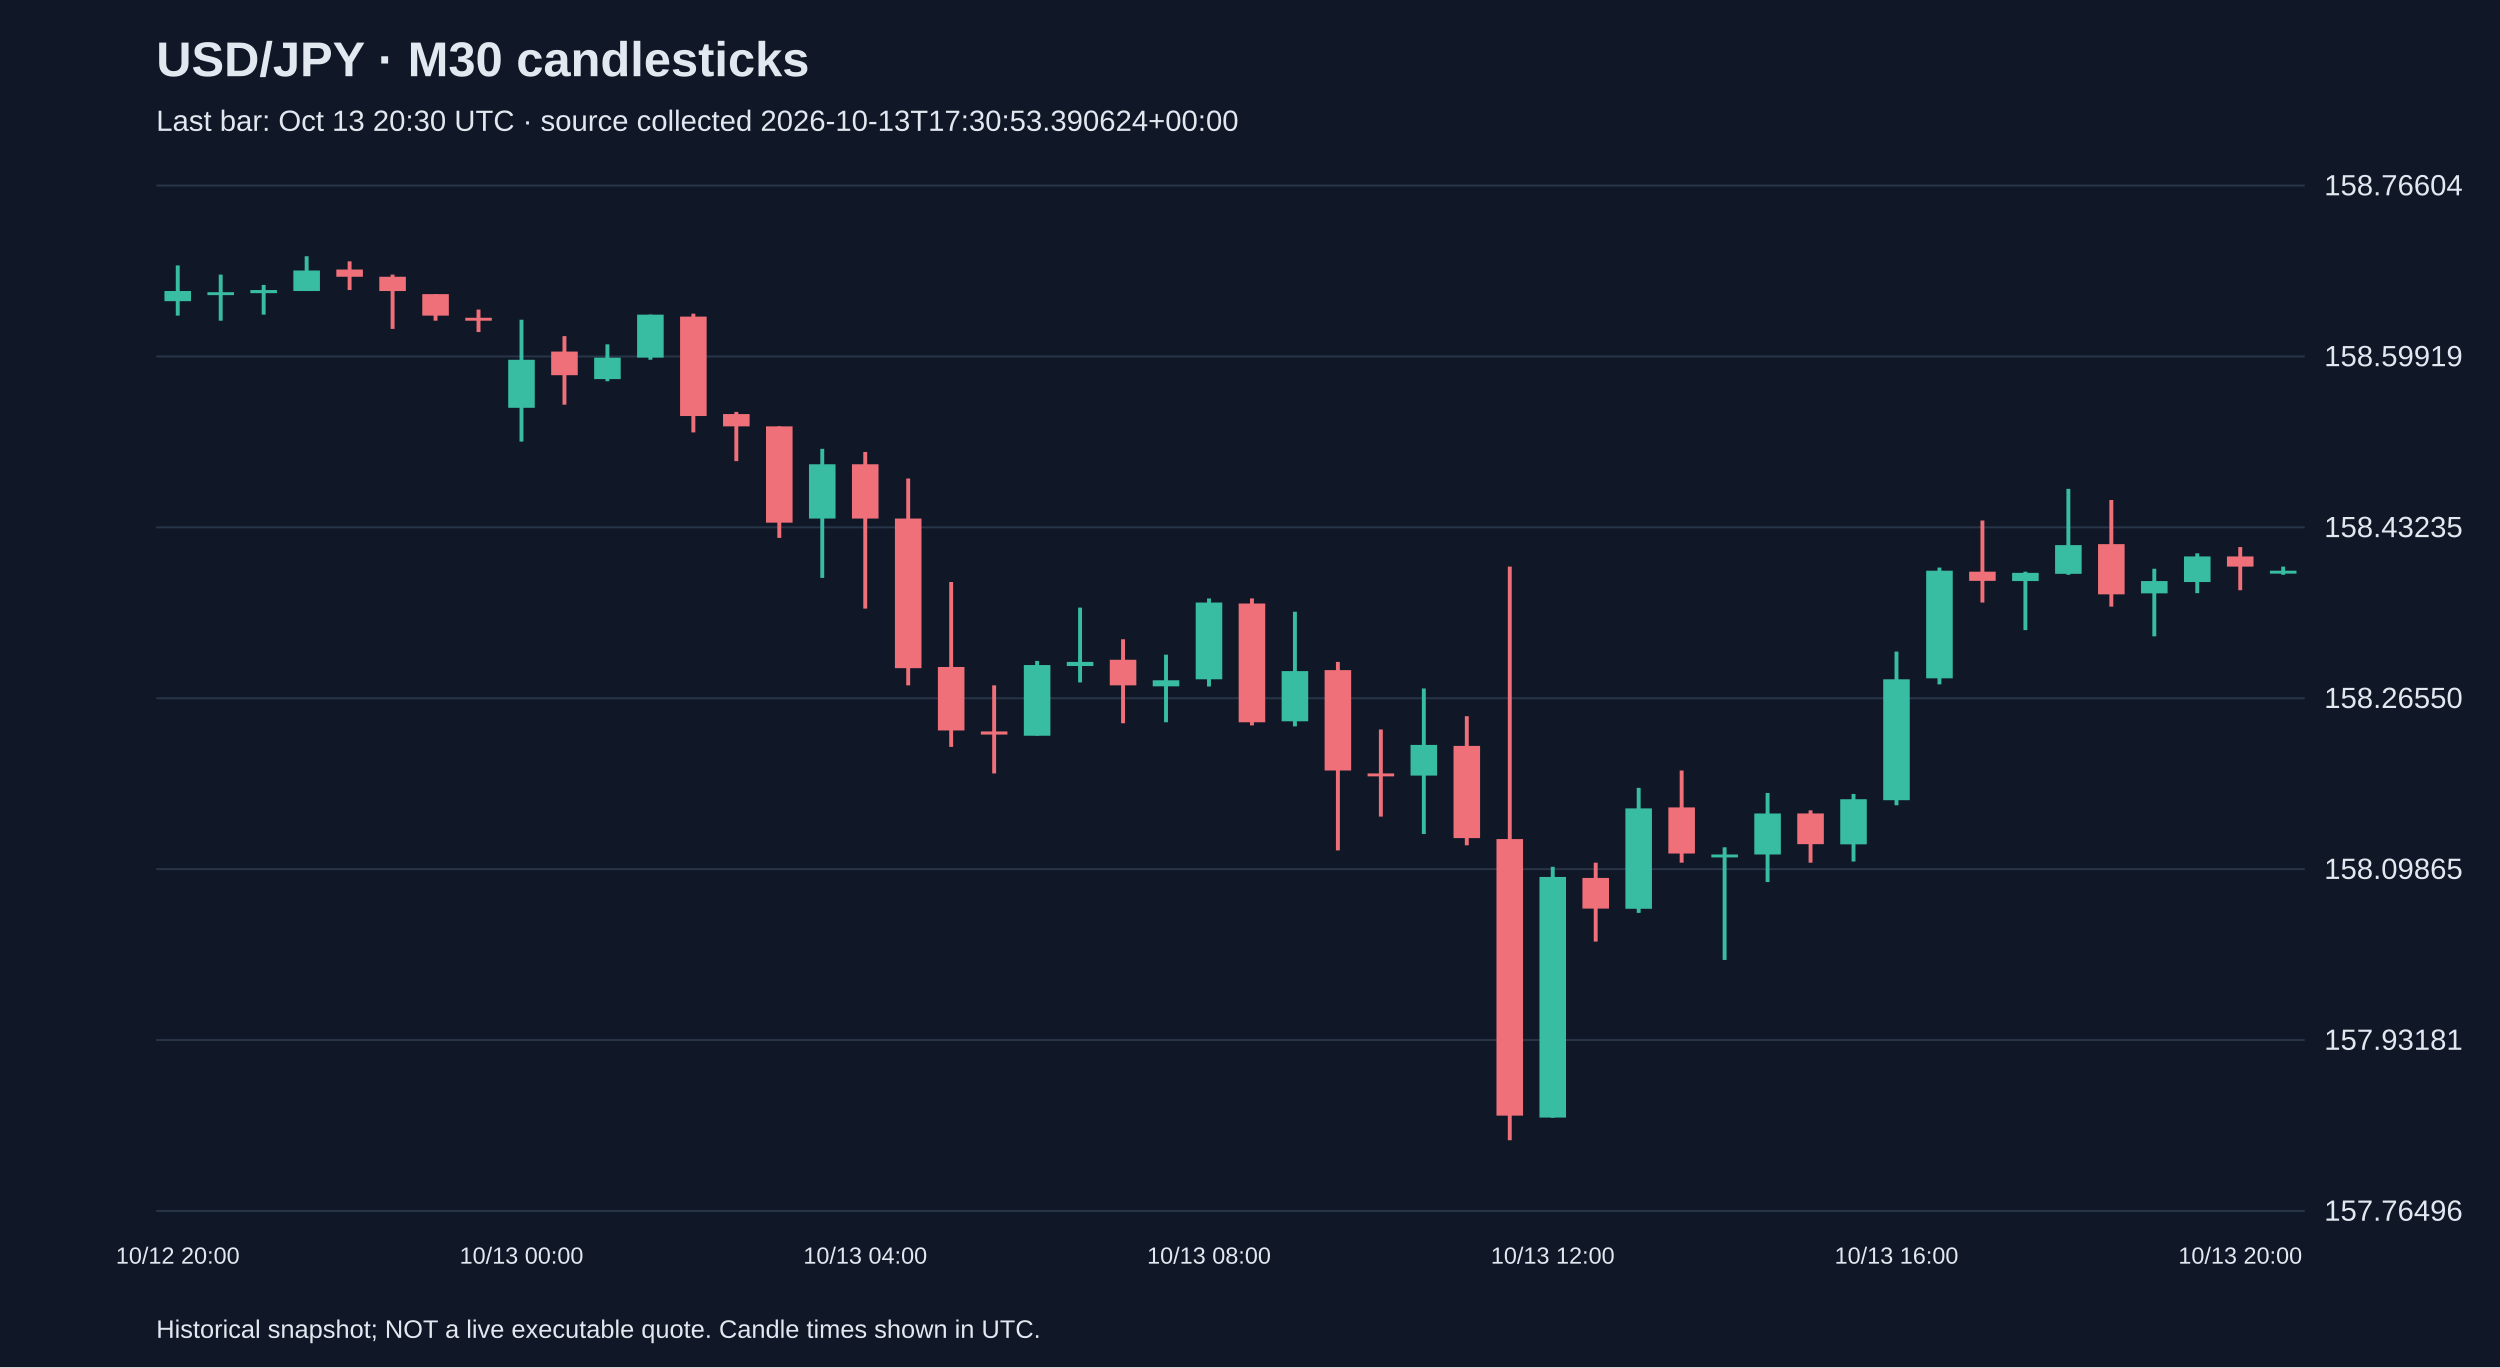
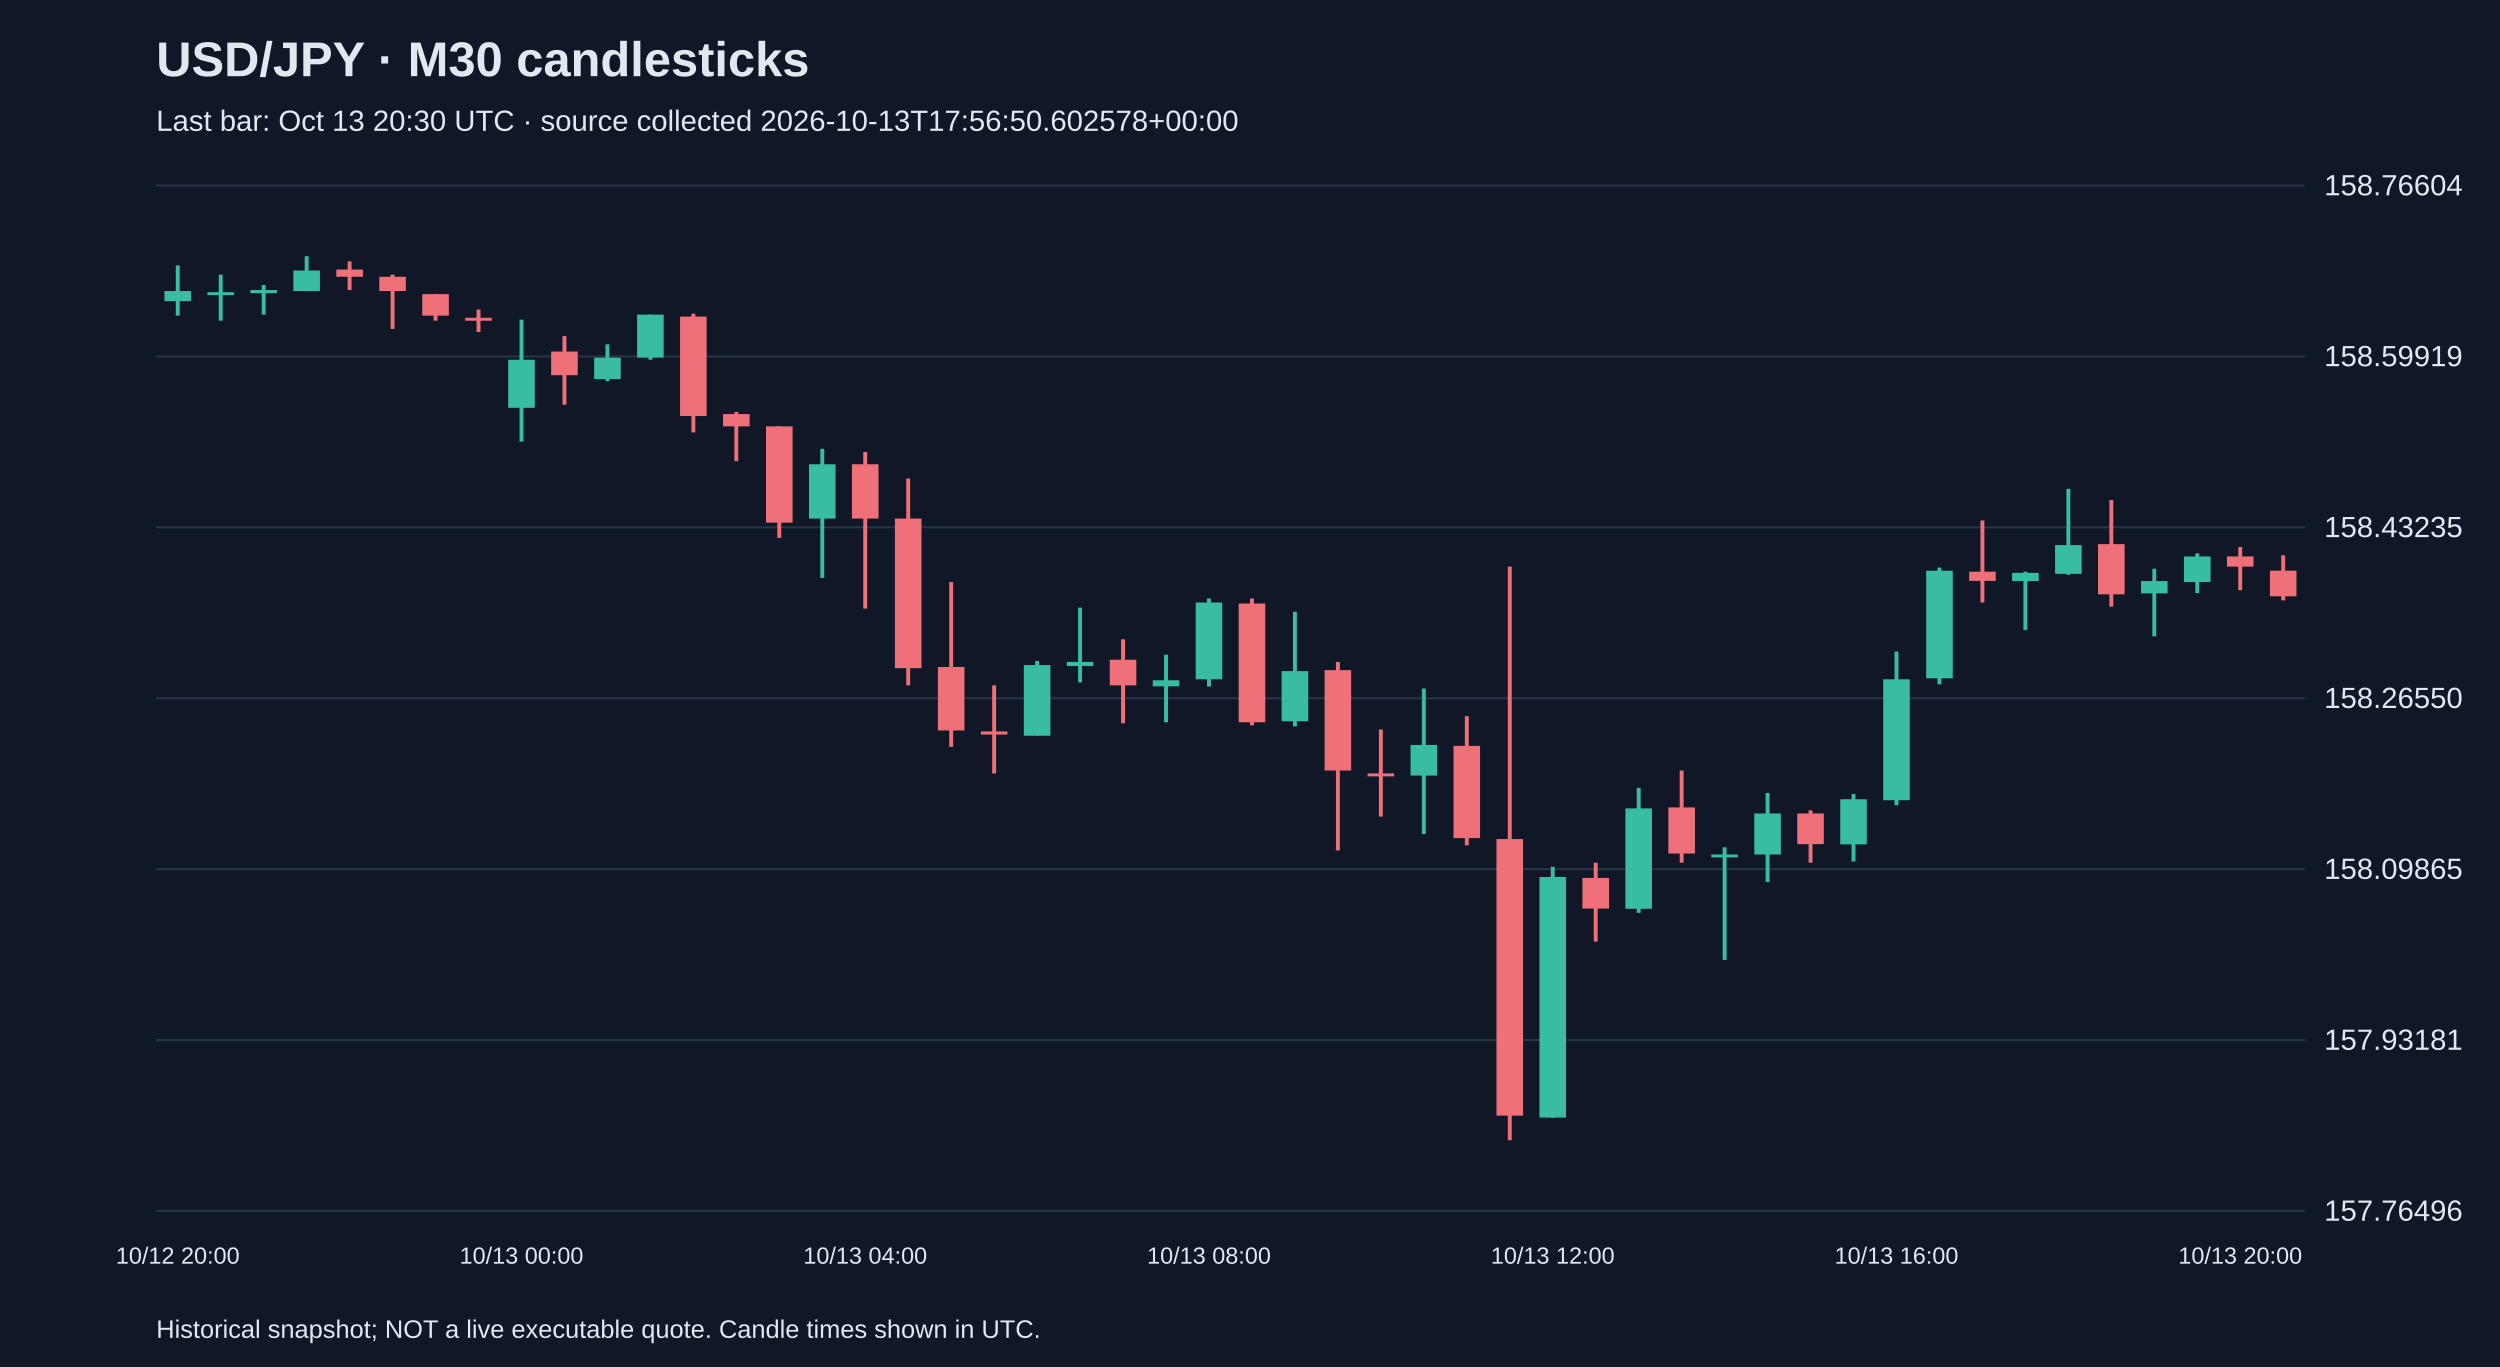
<svg xmlns="http://www.w3.org/2000/svg" viewBox="0 0 1280 700">
  <rect width="100%" height="100%" fill="#101827" />
  <style>text{font-family:Arial,sans-serif;fill:#e2e8f0}</style>
  <text x="80" y="39" font-size="25" font-weight="bold">USD/JPY · M30 candlesticks</text>
-   <text x="80" y="67" font-size="15" fill="#a6b1c5">Last bar: Oct 13 20:30 UTC · source collected 2026-10-13T17:30:53.390624+00:00</text>
+   <text x="80" y="67" font-size="15" fill="#a6b1c5">Last bar: Oct 13 20:30 UTC · source collected 2026-10-13T17:56:50.602578+00:00</text>
  <line x1="80" y1="620.0" x2="1180" y2="620.0" stroke="#283548" />
  <text x="1190" y="625.0" font-size="15">157.76496</text>
  <line x1="80" y1="532.5" x2="1180" y2="532.5" stroke="#283548" />
  <text x="1190" y="537.5" font-size="15">157.93181</text>
  <line x1="80" y1="445.0" x2="1180" y2="445.0" stroke="#283548" />
  <text x="1190" y="450.0" font-size="15">158.09865</text>
  <line x1="80" y1="357.5" x2="1180" y2="357.5" stroke="#283548" />
  <text x="1190" y="362.5" font-size="15">158.26550</text>
  <line x1="80" y1="270.0" x2="1180" y2="270.0" stroke="#283548" />
  <text x="1190" y="275.0" font-size="15">158.43235</text>
  <line x1="80" y1="182.5" x2="1180" y2="182.5" stroke="#283548" />
  <text x="1190" y="187.5" font-size="15">158.59919</text>
  <line x1="80" y1="95.0" x2="1180" y2="95.0" stroke="#283548" />
  <text x="1190" y="100.0" font-size="15">158.76604</text>
  <line x1="91.0" y1="135.9" x2="91.0" y2="161.6" stroke="#38bca2" stroke-width="2" />
  <rect x="84.2" y="149.0" width="13.6" height="5.2" fill="#38bca2" />
  <text x="91.0" y="647" text-anchor="middle" font-size="12">10/12 20:00</text>
  <line x1="113.0" y1="140.6" x2="113.0" y2="164.2" stroke="#38bca2" stroke-width="2" />
  <rect x="106.2" y="149.6" width="13.6" height="1.5" fill="#38bca2" />
  <line x1="135.0" y1="145.9" x2="135.0" y2="161.1" stroke="#38bca2" stroke-width="2" />
  <rect x="128.2" y="148.5" width="13.6" height="1.6" fill="#38bca2" />
  <line x1="157.0" y1="131.2" x2="157.0" y2="149.0" stroke="#38bca2" stroke-width="2" />
  <rect x="150.2" y="138.5" width="13.6" height="10.5" fill="#38bca2" />
  <line x1="179.0" y1="133.8" x2="179.0" y2="148.5" stroke="#f07079" stroke-width="2" />
  <rect x="172.2" y="138.0" width="13.6" height="3.7" fill="#f07079" />
  <line x1="201.0" y1="140.6" x2="201.0" y2="168.4" stroke="#f07079" stroke-width="2" />
  <rect x="194.2" y="141.7" width="13.6" height="7.3" fill="#f07079" />
  <line x1="223.0" y1="150.6" x2="223.0" y2="164.2" stroke="#f07079" stroke-width="2" />
  <rect x="216.2" y="150.6" width="13.6" height="11.0" fill="#f07079" />
  <line x1="245.0" y1="158.5" x2="245.0" y2="170.0" stroke="#f07079" stroke-width="2" />
  <rect x="238.2" y="162.7" width="13.6" height="1.5" fill="#f07079" />
  <line x1="267.0" y1="163.7" x2="267.0" y2="226.1" stroke="#38bca2" stroke-width="2" />
  <rect x="260.2" y="184.2" width="13.6" height="24.6" fill="#38bca2" />
  <text x="267.0" y="647" text-anchor="middle" font-size="12">10/13 00:00</text>
  <line x1="289.0" y1="172.1" x2="289.0" y2="207.2" stroke="#f07079" stroke-width="2" />
  <rect x="282.2" y="180.0" width="13.6" height="12.1" fill="#f07079" />
  <line x1="311.0" y1="176.3" x2="311.0" y2="195.2" stroke="#38bca2" stroke-width="2" />
  <rect x="304.2" y="183.1" width="13.6" height="11.0" fill="#38bca2" />
  <line x1="333.0" y1="161.1" x2="333.0" y2="184.2" stroke="#38bca2" stroke-width="2" />
  <rect x="326.2" y="161.1" width="13.6" height="22.0" fill="#38bca2" />
  <line x1="355.0" y1="160.6" x2="355.0" y2="221.4" stroke="#f07079" stroke-width="2" />
  <rect x="348.2" y="162.1" width="13.6" height="50.9" fill="#f07079" />
  <line x1="377.0" y1="210.9" x2="377.0" y2="236.1" stroke="#f07079" stroke-width="2" />
  <rect x="370.2" y="212.0" width="13.6" height="6.3" fill="#f07079" />
  <line x1="399.0" y1="218.3" x2="399.0" y2="275.4" stroke="#f07079" stroke-width="2" />
  <rect x="392.2" y="218.3" width="13.6" height="49.3" fill="#f07079" />
  <line x1="421.0" y1="229.8" x2="421.0" y2="295.9" stroke="#38bca2" stroke-width="2" />
  <rect x="414.2" y="237.7" width="13.6" height="27.8" fill="#38bca2" />
  <line x1="443.0" y1="231.4" x2="443.0" y2="311.6" stroke="#f07079" stroke-width="2" />
  <rect x="436.2" y="237.7" width="13.6" height="27.8" fill="#f07079" />
  <text x="443.0" y="647" text-anchor="middle" font-size="12">10/13 04:00</text>
  <line x1="465.0" y1="245.0" x2="465.0" y2="350.9" stroke="#f07079" stroke-width="2" />
  <rect x="458.2" y="265.5" width="13.6" height="76.6" fill="#f07079" />
  <line x1="487.0" y1="298.0" x2="487.0" y2="382.4" stroke="#f07079" stroke-width="2" />
  <rect x="480.2" y="341.5" width="13.6" height="32.5" fill="#f07079" />
  <line x1="509.0" y1="350.9" x2="509.0" y2="396.0" stroke="#f07079" stroke-width="2" />
  <rect x="502.2" y="374.5" width="13.6" height="1.6" fill="#f07079" />
  <line x1="531.0" y1="338.4" x2="531.0" y2="376.6" stroke="#38bca2" stroke-width="2" />
  <rect x="524.2" y="340.5" width="13.6" height="36.2" fill="#38bca2" />
  <line x1="553.0" y1="311.1" x2="553.0" y2="349.4" stroke="#38bca2" stroke-width="2" />
  <rect x="546.2" y="338.9" width="13.6" height="2.1" fill="#38bca2" />
  <line x1="575.0" y1="327.3" x2="575.0" y2="370.3" stroke="#f07079" stroke-width="2" />
  <rect x="568.2" y="337.8" width="13.6" height="13.1" fill="#f07079" />
  <line x1="597.0" y1="335.2" x2="597.0" y2="369.8" stroke="#38bca2" stroke-width="2" />
  <rect x="590.2" y="348.3" width="13.6" height="3.1" fill="#38bca2" />
  <line x1="619.0" y1="306.4" x2="619.0" y2="351.5" stroke="#38bca2" stroke-width="2" />
  <rect x="612.2" y="308.5" width="13.6" height="39.3" fill="#38bca2" />
  <text x="619.0" y="647" text-anchor="middle" font-size="12">10/13 08:00</text>
  <line x1="641.0" y1="306.4" x2="641.0" y2="371.4" stroke="#f07079" stroke-width="2" />
  <rect x="634.2" y="309.0" width="13.6" height="60.8" fill="#f07079" />
  <line x1="663.0" y1="313.2" x2="663.0" y2="371.9" stroke="#38bca2" stroke-width="2" />
  <rect x="656.2" y="343.6" width="13.6" height="25.7" fill="#38bca2" />
  <line x1="685.0" y1="338.9" x2="685.0" y2="435.4" stroke="#f07079" stroke-width="2" />
  <rect x="678.2" y="343.1" width="13.6" height="51.4" fill="#f07079" />
  <line x1="707.0" y1="373.5" x2="707.0" y2="418.1" stroke="#f07079" stroke-width="2" />
  <rect x="700.2" y="396.0" width="13.6" height="1.5" fill="#f07079" />
  <line x1="729.0" y1="352.5" x2="729.0" y2="427.0" stroke="#38bca2" stroke-width="2" />
  <rect x="722.2" y="381.4" width="13.6" height="15.7" fill="#38bca2" />
  <line x1="751.0" y1="366.7" x2="751.0" y2="432.8" stroke="#f07079" stroke-width="2" />
  <rect x="744.2" y="381.9" width="13.6" height="47.2" fill="#f07079" />
  <line x1="773.0" y1="290.1" x2="773.0" y2="583.8" stroke="#f07079" stroke-width="2" />
  <rect x="766.2" y="429.6" width="13.6" height="141.6" fill="#f07079" />
  <line x1="795.0" y1="443.8" x2="795.0" y2="572.3" stroke="#38bca2" stroke-width="2" />
  <rect x="788.2" y="449.0" width="13.6" height="123.2" fill="#38bca2" />
  <text x="795.0" y="647" text-anchor="middle" font-size="12">10/13 12:00</text>
  <line x1="817.0" y1="441.7" x2="817.0" y2="482.1" stroke="#f07079" stroke-width="2" />
  <rect x="810.2" y="449.5" width="13.6" height="15.7" fill="#f07079" />
  <line x1="839.0" y1="403.4" x2="839.0" y2="467.4" stroke="#38bca2" stroke-width="2" />
  <rect x="832.2" y="413.9" width="13.6" height="51.4" fill="#38bca2" />
  <line x1="861.0" y1="394.5" x2="861.0" y2="441.7" stroke="#f07079" stroke-width="2" />
  <rect x="854.2" y="413.4" width="13.6" height="23.6" fill="#f07079" />
  <line x1="883.0" y1="433.8" x2="883.0" y2="491.5" stroke="#38bca2" stroke-width="2" />
  <rect x="876.2" y="437.5" width="13.6" height="1.5" fill="#38bca2" />
  <line x1="905.0" y1="406.0" x2="905.0" y2="451.6" stroke="#38bca2" stroke-width="2" />
  <rect x="898.2" y="416.5" width="13.6" height="21.0" fill="#38bca2" />
  <line x1="927.0" y1="414.9" x2="927.0" y2="441.7" stroke="#f07079" stroke-width="2" />
  <rect x="920.2" y="416.5" width="13.6" height="15.7" fill="#f07079" />
  <line x1="949.0" y1="406.5" x2="949.0" y2="441.1" stroke="#38bca2" stroke-width="2" />
  <rect x="942.2" y="409.2" width="13.6" height="23.1" fill="#38bca2" />
  <line x1="971.0" y1="333.6" x2="971.0" y2="412.3" stroke="#38bca2" stroke-width="2" />
  <rect x="964.2" y="347.8" width="13.6" height="61.9" fill="#38bca2" />
  <text x="971.0" y="647" text-anchor="middle" font-size="12">10/13 16:00</text>
  <line x1="993.0" y1="290.6" x2="993.0" y2="350.4" stroke="#38bca2" stroke-width="2" />
  <rect x="986.2" y="292.2" width="13.6" height="55.1" fill="#38bca2" />
  <line x1="1015.0" y1="266.5" x2="1015.0" y2="308.5" stroke="#f07079" stroke-width="2" />
  <rect x="1008.2" y="292.7" width="13.6" height="4.7" fill="#f07079" />
  <line x1="1037.0" y1="292.7" x2="1037.0" y2="322.6" stroke="#38bca2" stroke-width="2" />
  <rect x="1030.2" y="293.3" width="13.6" height="4.2" fill="#38bca2" />
  <line x1="1059.0" y1="250.3" x2="1059.0" y2="294.3" stroke="#38bca2" stroke-width="2" />
  <rect x="1052.2" y="279.1" width="13.6" height="14.7" fill="#38bca2" />
  <line x1="1081.0" y1="256.0" x2="1081.0" y2="310.6" stroke="#f07079" stroke-width="2" />
  <rect x="1074.2" y="278.6" width="13.6" height="25.7" fill="#f07079" />
  <line x1="1103.0" y1="291.2" x2="1103.0" y2="325.8" stroke="#38bca2" stroke-width="2" />
  <rect x="1096.2" y="297.5" width="13.6" height="6.3" fill="#38bca2" />
  <line x1="1125.0" y1="283.3" x2="1125.0" y2="303.7" stroke="#38bca2" stroke-width="2" />
  <rect x="1118.2" y="284.9" width="13.6" height="13.1" fill="#38bca2" />
  <line x1="1147.0" y1="280.1" x2="1147.0" y2="302.2" stroke="#f07079" stroke-width="2" />
  <rect x="1140.2" y="284.9" width="13.6" height="5.2" fill="#f07079" />
  <text x="1147.0" y="647" text-anchor="middle" font-size="12">10/13 20:00</text>
-   <line x1="1169.0" y1="290.1" x2="1169.0" y2="294.3" stroke="#38bca2" stroke-width="2" />
-   <rect x="1162.2" y="292.2" width="13.6" height="1.5" fill="#38bca2" />
+   <line x1="1169.0" y1="284.3" x2="1169.0" y2="307.4" stroke="#f07079" stroke-width="2" />
+   <rect x="1162.2" y="292.2" width="13.6" height="13.1" fill="#f07079" />
  <text x="80" y="685" font-size="13">Historical snapshot; NOT a live executable quote. Candle times shown in UTC.</text>
</svg>
